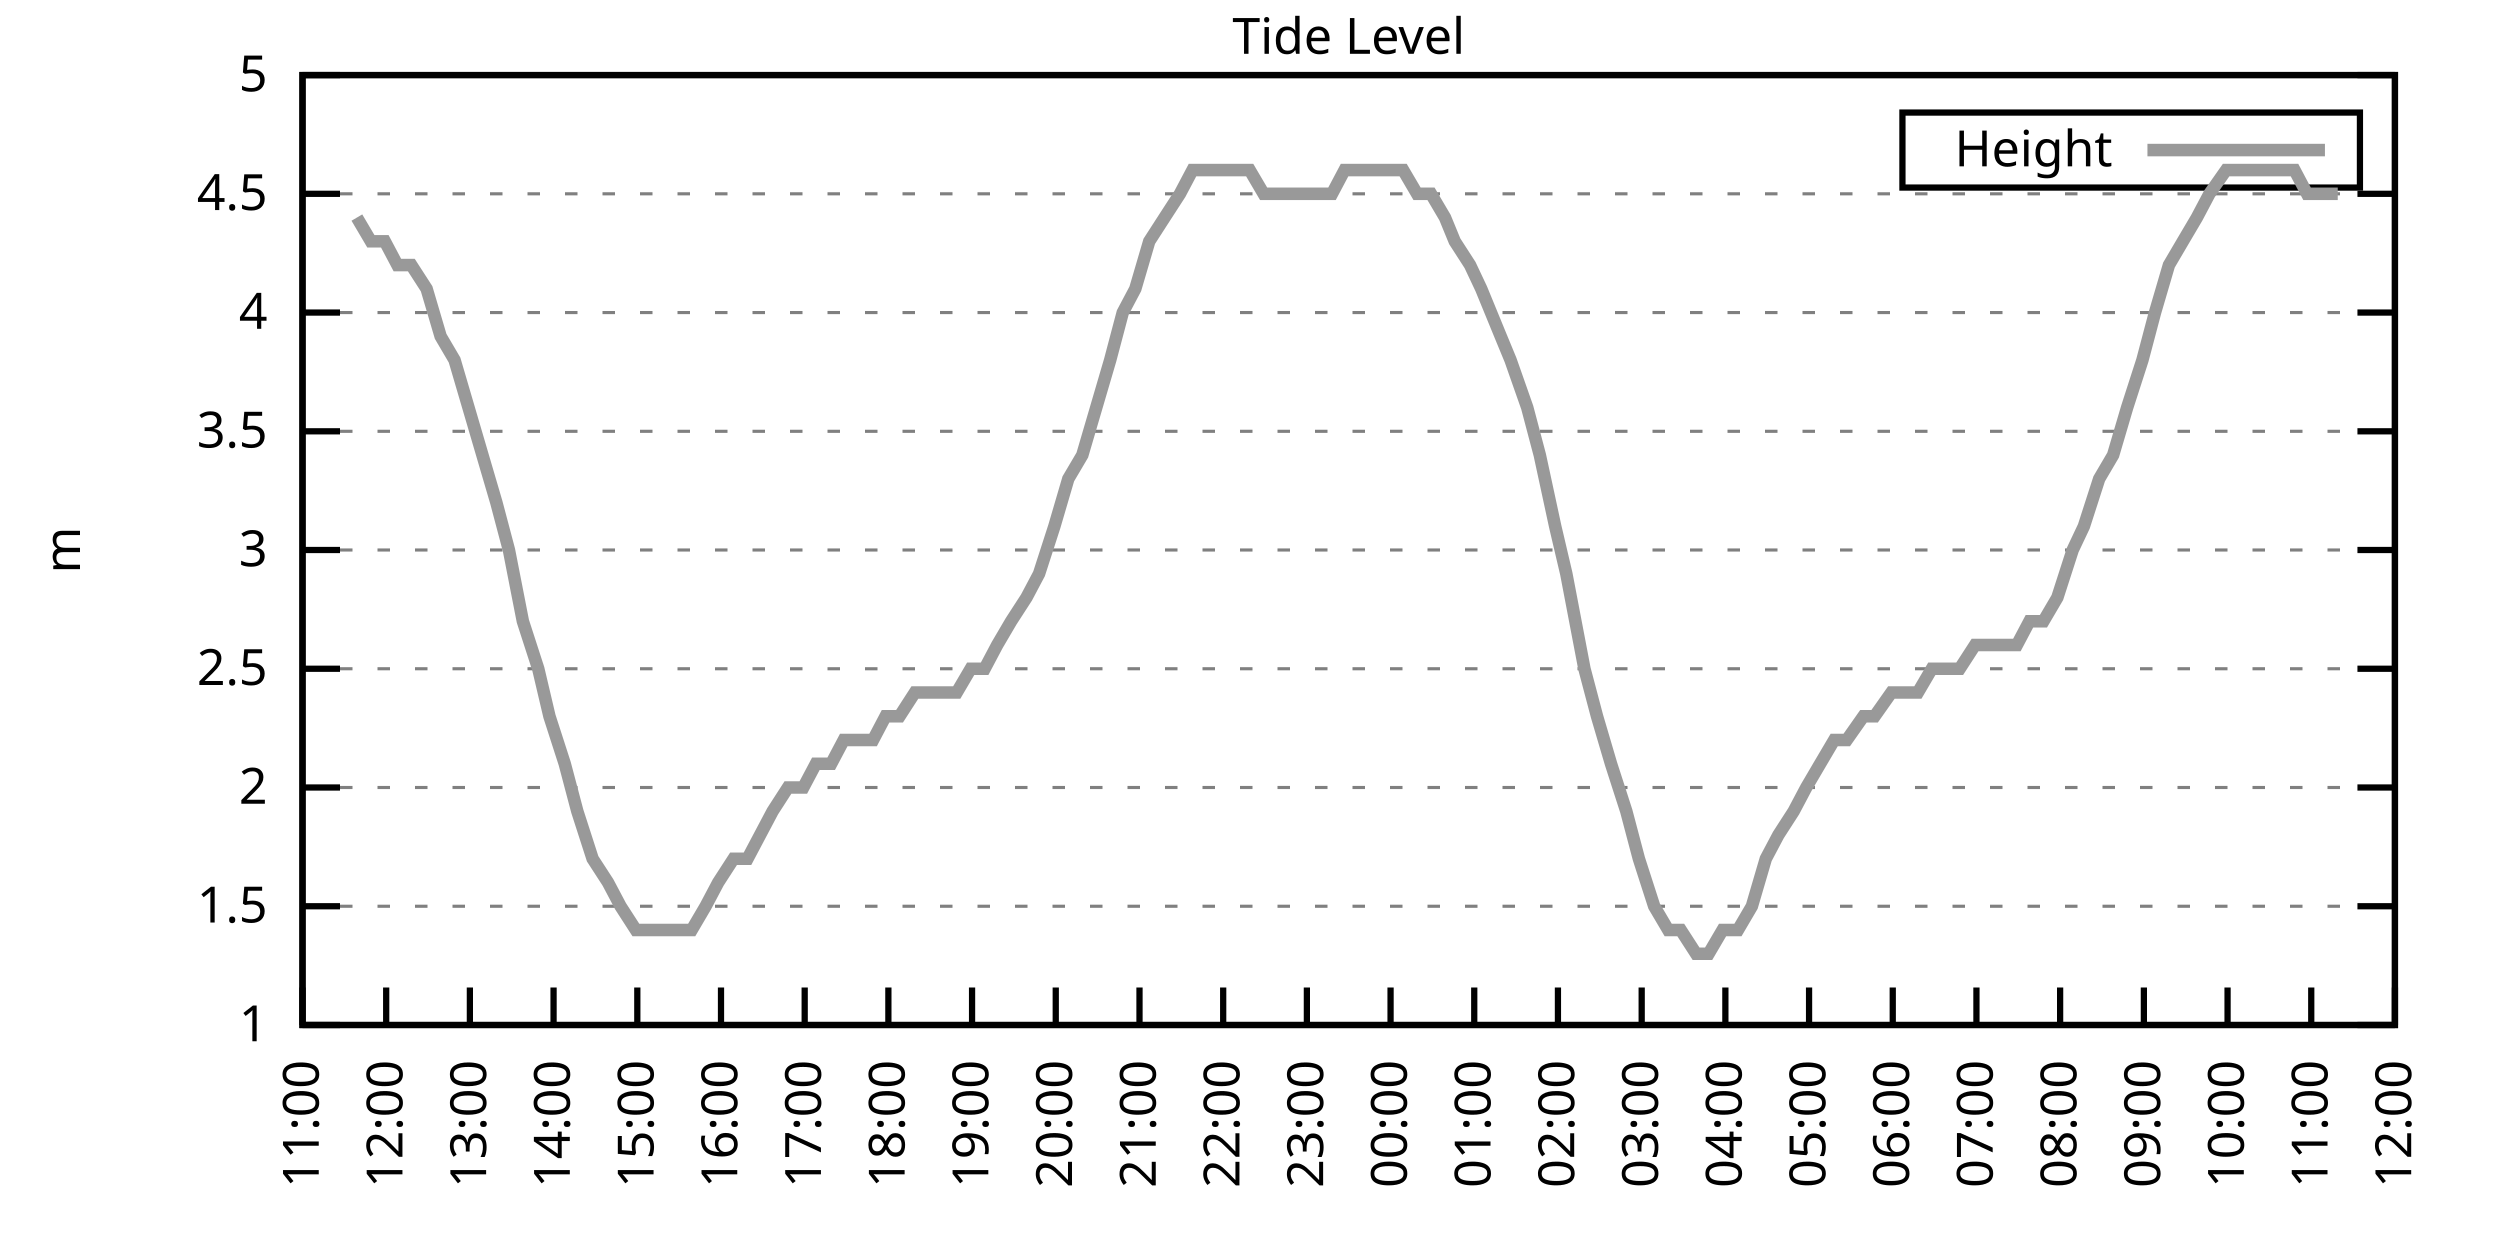
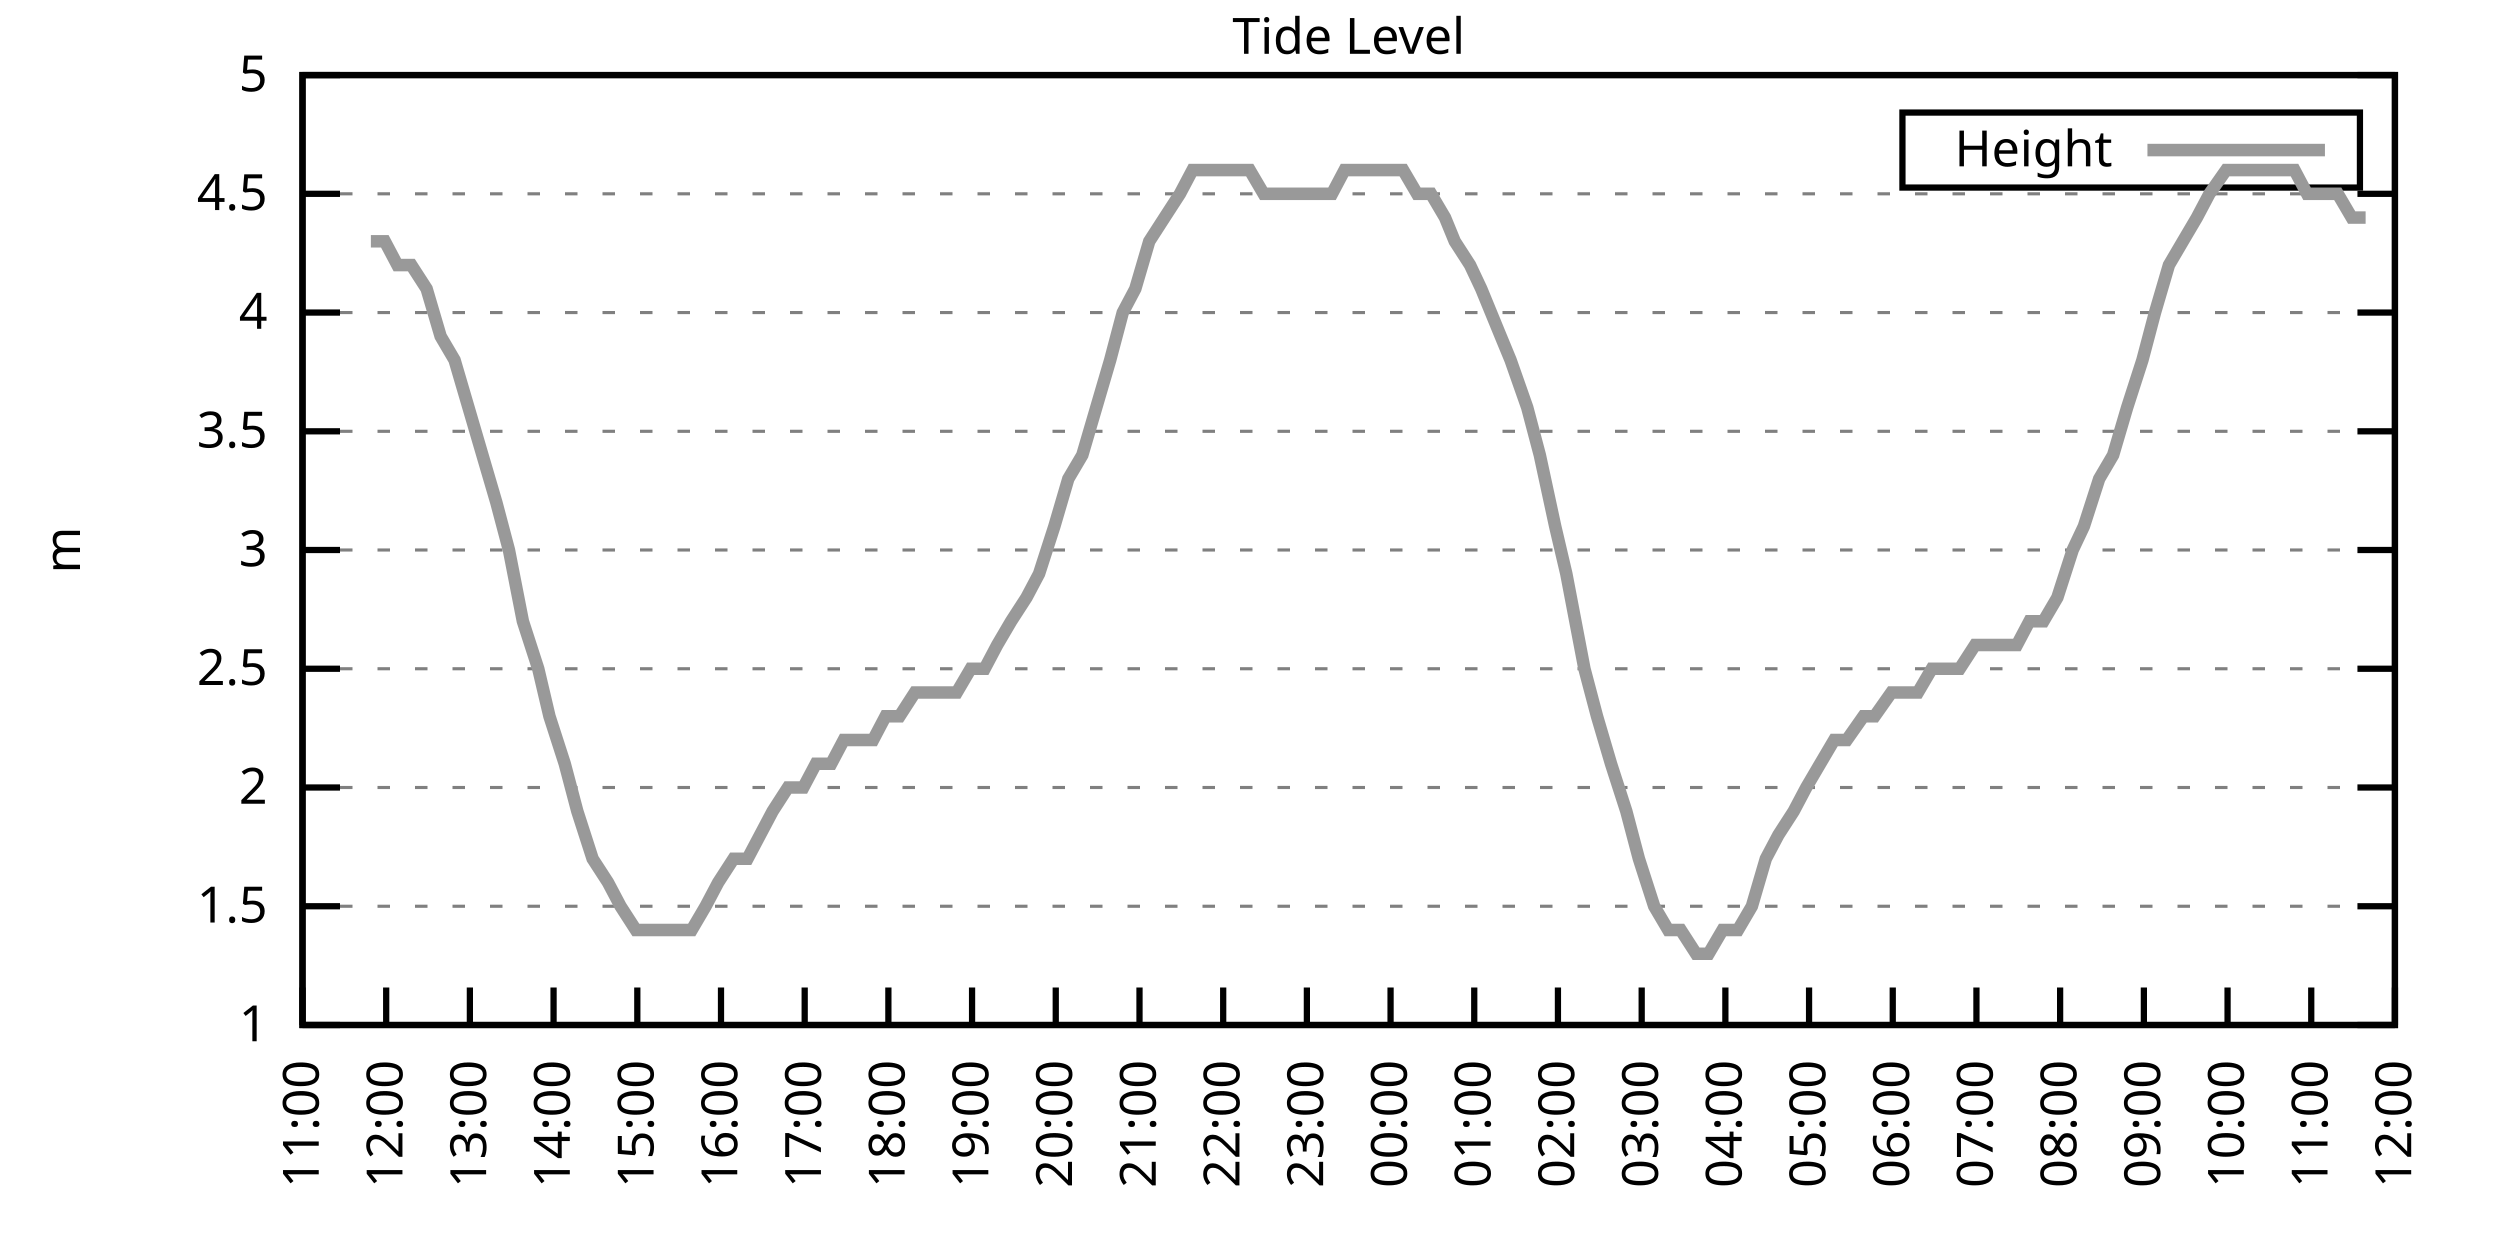
<svg xmlns="http://www.w3.org/2000/svg" xmlns:xlink="http://www.w3.org/1999/xlink" width="400" height="200" viewBox="0 0 400 200">
  <g id="gnuplot_canvas">
    <rect x="0" y="0" width="400" height="200" fill="none" />
    <defs>
      <circle id="gpDot" r="0.5" stroke-width="0.5" stroke="currentColor" />
      <path id="gpPt0" stroke-width="0.333" stroke="currentColor" d="M-1,0 h2 M0,-1 v2" />
      <path id="gpPt1" stroke-width="0.333" stroke="currentColor" d="M-1,-1 L1,1 M1,-1 L-1,1" />
      <path id="gpPt2" stroke-width="0.333" stroke="currentColor" d="M-1,0 L1,0 M0,-1 L0,1 M-1,-1 L1,1 M-1,1 L1,-1" />
      <rect id="gpPt3" stroke-width="0.333" stroke="currentColor" x="-1" y="-1" width="2" height="2" />
      <rect id="gpPt4" stroke-width="0.333" stroke="currentColor" fill="currentColor" x="-1" y="-1" width="2" height="2" />
      <circle id="gpPt5" stroke-width="0.333" stroke="currentColor" cx="0" cy="0" r="1" />
      <use xlink:href="#gpPt5" id="gpPt6" fill="currentColor" stroke="none" />
      <path id="gpPt7" stroke-width="0.333" stroke="currentColor" d="M0,-1.33 L-1.33,0.67 L1.33,0.67 z" />
      <use xlink:href="#gpPt7" id="gpPt8" fill="currentColor" stroke="none" />
      <use xlink:href="#gpPt7" id="gpPt9" stroke="currentColor" transform="rotate(180)" />
      <use xlink:href="#gpPt9" id="gpPt10" fill="currentColor" stroke="none" />
      <use xlink:href="#gpPt3" id="gpPt11" stroke="currentColor" transform="rotate(45)" />
      <use xlink:href="#gpPt11" id="gpPt12" fill="currentColor" stroke="none" />
      <path id="gpPt13" stroke-width="0.333" stroke="currentColor" d="M0,1.330 L1.265,0.411 L0.782,-1.067 L-0.782,-1.076 L-1.265,0.411 z" />
      <use xlink:href="#gpPt13" id="gpPt14" fill="currentColor" stroke="none" />
      <filter id="textbox" filterUnits="objectBoundingBox" x="0" y="0" height="1" width="1">
        <feFlood flood-color="white" flood-opacity="1" result="bgnd" />
        <feComposite in="SourceGraphic" in2="bgnd" operator="atop" />
      </filter>
      <filter id="greybox" filterUnits="objectBoundingBox" x="0" y="0" height="1" width="1">
        <feFlood flood-color="lightgrey" flood-opacity="1" result="grey" />
        <feComposite in="SourceGraphic" in2="grey" operator="atop" />
      </filter>
    </defs>
    <g fill="none" color="white" stroke="currentColor" stroke-width="1.00" stroke-linecap="butt" stroke-linejoin="miter">
</g>
    <g fill="none" color="black" stroke="currentColor" stroke-width="1.00" stroke-linecap="butt" stroke-linejoin="miter">
      <g stroke="none" shape-rendering="crispEdges">
        <polygon fill="rgb(255, 255, 255)" points="48.40,164.00 383.18,164.00 383.18,12.02 48.40,12.02 " />
      </g>
    </g>
    <g fill="none" color="black" stroke="currentColor" stroke-width="1.00" stroke-linecap="butt" stroke-linejoin="miter">
</g>
    <g fill="none" color="black" stroke="black" stroke-width="0.50" stroke-linecap="butt" stroke-linejoin="miter">
</g>
    <g fill="none" color="gray" stroke="currentColor" stroke-width="0.50" stroke-linecap="butt" stroke-linejoin="miter">
      <path stroke="gray" stroke-dasharray="2,4" class="gridline" d="M48.40,164.00 L383.19,164.00  " />
    </g>
    <g fill="none" color="gray" stroke="gray" stroke-width="1.00" stroke-linecap="butt" stroke-linejoin="miter">
</g>
    <g fill="none" color="black" stroke="currentColor" stroke-width="1.00" stroke-linecap="butt" stroke-linejoin="miter">
      <path stroke="black" d="M48.40,164.00 L54.40,164.00 M383.19,164.00 L377.19,164.00  " />
      <g transform="translate(42.80,166.60)" stroke="none" fill="black" font-family="Sans" font-size="8.00" text-anchor="end">
        <text>
          <tspan font-family="Sans"> 1</tspan>
        </text>
      </g>
    </g>
    <g fill="none" color="black" stroke="currentColor" stroke-width="1.00" stroke-linecap="butt" stroke-linejoin="miter">
</g>
    <g fill="none" color="black" stroke="black" stroke-width="0.50" stroke-linecap="butt" stroke-linejoin="miter">
</g>
    <g fill="none" color="gray" stroke="currentColor" stroke-width="0.50" stroke-linecap="butt" stroke-linejoin="miter">
      <path stroke="gray" stroke-dasharray="2,4" class="gridline" d="M48.40,145.00 L383.19,145.00  " />
    </g>
    <g fill="none" color="gray" stroke="gray" stroke-width="1.00" stroke-linecap="butt" stroke-linejoin="miter">
</g>
    <g fill="none" color="black" stroke="currentColor" stroke-width="1.00" stroke-linecap="butt" stroke-linejoin="miter">
      <path stroke="black" d="M48.40,145.00 L54.40,145.00 M383.19,145.00 L377.19,145.00  " />
      <g transform="translate(42.80,147.60)" stroke="none" fill="black" font-family="Sans" font-size="8.00" text-anchor="end">
        <text>
          <tspan font-family="Sans"> 1.5</tspan>
        </text>
      </g>
    </g>
    <g fill="none" color="black" stroke="currentColor" stroke-width="1.00" stroke-linecap="butt" stroke-linejoin="miter">
</g>
    <g fill="none" color="black" stroke="black" stroke-width="0.50" stroke-linecap="butt" stroke-linejoin="miter">
</g>
    <g fill="none" color="gray" stroke="currentColor" stroke-width="0.50" stroke-linecap="butt" stroke-linejoin="miter">
      <path stroke="gray" stroke-dasharray="2,4" class="gridline" d="M48.40,126.00 L383.19,126.00  " />
    </g>
    <g fill="none" color="gray" stroke="gray" stroke-width="1.00" stroke-linecap="butt" stroke-linejoin="miter">
</g>
    <g fill="none" color="black" stroke="currentColor" stroke-width="1.00" stroke-linecap="butt" stroke-linejoin="miter">
      <path stroke="black" d="M48.40,126.00 L54.40,126.00 M383.19,126.00 L377.19,126.00  " />
      <g transform="translate(42.80,128.60)" stroke="none" fill="black" font-family="Sans" font-size="8.00" text-anchor="end">
        <text>
          <tspan font-family="Sans"> 2</tspan>
        </text>
      </g>
    </g>
    <g fill="none" color="black" stroke="currentColor" stroke-width="1.00" stroke-linecap="butt" stroke-linejoin="miter">
</g>
    <g fill="none" color="black" stroke="black" stroke-width="0.50" stroke-linecap="butt" stroke-linejoin="miter">
</g>
    <g fill="none" color="gray" stroke="currentColor" stroke-width="0.50" stroke-linecap="butt" stroke-linejoin="miter">
      <path stroke="gray" stroke-dasharray="2,4" class="gridline" d="M48.40,107.00 L383.19,107.00  " />
    </g>
    <g fill="none" color="gray" stroke="gray" stroke-width="1.00" stroke-linecap="butt" stroke-linejoin="miter">
</g>
    <g fill="none" color="black" stroke="currentColor" stroke-width="1.00" stroke-linecap="butt" stroke-linejoin="miter">
      <path stroke="black" d="M48.40,107.00 L54.40,107.00 M383.19,107.00 L377.19,107.00  " />
      <g transform="translate(42.80,109.60)" stroke="none" fill="black" font-family="Sans" font-size="8.00" text-anchor="end">
        <text>
          <tspan font-family="Sans"> 2.5</tspan>
        </text>
      </g>
    </g>
    <g fill="none" color="black" stroke="currentColor" stroke-width="1.00" stroke-linecap="butt" stroke-linejoin="miter">
</g>
    <g fill="none" color="black" stroke="black" stroke-width="0.50" stroke-linecap="butt" stroke-linejoin="miter">
</g>
    <g fill="none" color="gray" stroke="currentColor" stroke-width="0.50" stroke-linecap="butt" stroke-linejoin="miter">
      <path stroke="gray" stroke-dasharray="2,4" class="gridline" d="M48.40,88.00 L383.19,88.00  " />
    </g>
    <g fill="none" color="gray" stroke="gray" stroke-width="1.00" stroke-linecap="butt" stroke-linejoin="miter">
</g>
    <g fill="none" color="black" stroke="currentColor" stroke-width="1.00" stroke-linecap="butt" stroke-linejoin="miter">
      <path stroke="black" d="M48.40,88.00 L54.40,88.00 M383.19,88.00 L377.19,88.00  " />
      <g transform="translate(42.80,90.60)" stroke="none" fill="black" font-family="Sans" font-size="8.00" text-anchor="end">
        <text>
          <tspan font-family="Sans"> 3</tspan>
        </text>
      </g>
    </g>
    <g fill="none" color="black" stroke="currentColor" stroke-width="1.00" stroke-linecap="butt" stroke-linejoin="miter">
</g>
    <g fill="none" color="black" stroke="black" stroke-width="0.50" stroke-linecap="butt" stroke-linejoin="miter">
</g>
    <g fill="none" color="gray" stroke="currentColor" stroke-width="0.50" stroke-linecap="butt" stroke-linejoin="miter">
      <path stroke="gray" stroke-dasharray="2,4" class="gridline" d="M48.40,69.01 L383.19,69.01  " />
    </g>
    <g fill="none" color="gray" stroke="gray" stroke-width="1.00" stroke-linecap="butt" stroke-linejoin="miter">
</g>
    <g fill="none" color="black" stroke="currentColor" stroke-width="1.00" stroke-linecap="butt" stroke-linejoin="miter">
      <path stroke="black" d="M48.40,69.01 L54.40,69.01 M383.19,69.01 L377.19,69.01  " />
      <g transform="translate(42.80,71.61)" stroke="none" fill="black" font-family="Sans" font-size="8.00" text-anchor="end">
        <text>
          <tspan font-family="Sans"> 3.5</tspan>
        </text>
      </g>
    </g>
    <g fill="none" color="black" stroke="currentColor" stroke-width="1.00" stroke-linecap="butt" stroke-linejoin="miter">
</g>
    <g fill="none" color="black" stroke="black" stroke-width="0.50" stroke-linecap="butt" stroke-linejoin="miter">
</g>
    <g fill="none" color="gray" stroke="currentColor" stroke-width="0.50" stroke-linecap="butt" stroke-linejoin="miter">
      <path stroke="gray" stroke-dasharray="2,4" class="gridline" d="M48.40,50.01 L383.19,50.01  " />
    </g>
    <g fill="none" color="gray" stroke="gray" stroke-width="1.00" stroke-linecap="butt" stroke-linejoin="miter">
</g>
    <g fill="none" color="black" stroke="currentColor" stroke-width="1.00" stroke-linecap="butt" stroke-linejoin="miter">
      <path stroke="black" d="M48.40,50.01 L54.40,50.01 M383.19,50.01 L377.19,50.01  " />
      <g transform="translate(42.80,52.61)" stroke="none" fill="black" font-family="Sans" font-size="8.00" text-anchor="end">
        <text>
          <tspan font-family="Sans"> 4</tspan>
        </text>
      </g>
    </g>
    <g fill="none" color="black" stroke="currentColor" stroke-width="1.00" stroke-linecap="butt" stroke-linejoin="miter">
</g>
    <g fill="none" color="black" stroke="black" stroke-width="0.50" stroke-linecap="butt" stroke-linejoin="miter">
</g>
    <g fill="none" color="gray" stroke="currentColor" stroke-width="0.50" stroke-linecap="butt" stroke-linejoin="miter">
      <path stroke="gray" stroke-dasharray="2,4" class="gridline" d="M48.40,31.01 L383.19,31.01  " />
    </g>
    <g fill="none" color="gray" stroke="gray" stroke-width="1.00" stroke-linecap="butt" stroke-linejoin="miter">
</g>
    <g fill="none" color="black" stroke="currentColor" stroke-width="1.00" stroke-linecap="butt" stroke-linejoin="miter">
      <path stroke="black" d="M48.40,31.01 L54.40,31.01 M383.19,31.01 L377.19,31.01  " />
      <g transform="translate(42.80,33.61)" stroke="none" fill="black" font-family="Sans" font-size="8.00" text-anchor="end">
        <text>
          <tspan font-family="Sans"> 4.5</tspan>
        </text>
      </g>
    </g>
    <g fill="none" color="black" stroke="currentColor" stroke-width="1.00" stroke-linecap="butt" stroke-linejoin="miter">
</g>
    <g fill="none" color="black" stroke="black" stroke-width="0.50" stroke-linecap="butt" stroke-linejoin="miter">
</g>
    <g fill="none" color="gray" stroke="currentColor" stroke-width="0.50" stroke-linecap="butt" stroke-linejoin="miter">
      <path stroke="gray" stroke-dasharray="2,4" class="gridline" d="M48.40,12.01 L383.19,12.01  " />
    </g>
    <g fill="none" color="gray" stroke="gray" stroke-width="1.00" stroke-linecap="butt" stroke-linejoin="miter">
</g>
    <g fill="none" color="black" stroke="currentColor" stroke-width="1.00" stroke-linecap="butt" stroke-linejoin="miter">
      <path stroke="black" d="M48.40,12.01 L54.40,12.01 M383.19,12.01 L377.19,12.01  " />
      <g transform="translate(42.80,14.61)" stroke="none" fill="black" font-family="Sans" font-size="8.00" text-anchor="end">
        <text>
          <tspan font-family="Sans"> 5</tspan>
        </text>
      </g>
    </g>
    <g fill="none" color="black" stroke="currentColor" stroke-width="1.00" stroke-linecap="butt" stroke-linejoin="miter">
      <path stroke="black" d="M48.40,164.00 L48.40,158.00  " />
      <g transform="translate(51.00,169.60) rotate(270.00)" stroke="none" fill="black" font-family="Sans" font-size="8.00" text-anchor="end">
        <text>
          <tspan font-family="Sans">11:00</tspan>
        </text>
      </g>
    </g>
    <g fill="none" color="black" stroke="currentColor" stroke-width="1.00" stroke-linecap="butt" stroke-linejoin="miter">
      <path stroke="black" d="M61.79,164.00 L61.79,158.00  " />
      <g transform="translate(64.39,169.60) rotate(270.00)" stroke="none" fill="black" font-family="Sans" font-size="8.00" text-anchor="end">
        <text>
          <tspan font-family="Sans">12:00</tspan>
        </text>
      </g>
    </g>
    <g fill="none" color="black" stroke="currentColor" stroke-width="1.00" stroke-linecap="butt" stroke-linejoin="miter">
      <path stroke="black" d="M75.18,164.00 L75.18,158.00  " />
      <g transform="translate(77.78,169.60) rotate(270.00)" stroke="none" fill="black" font-family="Sans" font-size="8.00" text-anchor="end">
        <text>
          <tspan font-family="Sans">13:00</tspan>
        </text>
      </g>
    </g>
    <g fill="none" color="black" stroke="currentColor" stroke-width="1.00" stroke-linecap="butt" stroke-linejoin="miter">
      <path stroke="black" d="M88.57,164.00 L88.57,158.00  " />
      <g transform="translate(91.17,169.60) rotate(270.00)" stroke="none" fill="black" font-family="Sans" font-size="8.00" text-anchor="end">
        <text>
          <tspan font-family="Sans">14:00</tspan>
        </text>
      </g>
    </g>
    <g fill="none" color="black" stroke="currentColor" stroke-width="1.00" stroke-linecap="butt" stroke-linejoin="miter">
      <path stroke="black" d="M101.97,164.00 L101.97,158.00  " />
      <g transform="translate(104.57,169.60) rotate(270.00)" stroke="none" fill="black" font-family="Sans" font-size="8.00" text-anchor="end">
        <text>
          <tspan font-family="Sans">15:00</tspan>
        </text>
      </g>
    </g>
    <g fill="none" color="black" stroke="currentColor" stroke-width="1.00" stroke-linecap="butt" stroke-linejoin="miter">
      <path stroke="black" d="M115.36,164.00 L115.36,158.00  " />
      <g transform="translate(117.96,169.60) rotate(270.00)" stroke="none" fill="black" font-family="Sans" font-size="8.00" text-anchor="end">
        <text>
          <tspan font-family="Sans">16:00</tspan>
        </text>
      </g>
    </g>
    <g fill="none" color="black" stroke="currentColor" stroke-width="1.00" stroke-linecap="butt" stroke-linejoin="miter">
      <path stroke="black" d="M128.75,164.00 L128.75,158.00  " />
      <g transform="translate(131.35,169.60) rotate(270.00)" stroke="none" fill="black" font-family="Sans" font-size="8.00" text-anchor="end">
        <text>
          <tspan font-family="Sans">17:00</tspan>
        </text>
      </g>
    </g>
    <g fill="none" color="black" stroke="currentColor" stroke-width="1.00" stroke-linecap="butt" stroke-linejoin="miter">
      <path stroke="black" d="M142.14,164.00 L142.14,158.00  " />
      <g transform="translate(144.74,169.60) rotate(270.00)" stroke="none" fill="black" font-family="Sans" font-size="8.00" text-anchor="end">
        <text>
          <tspan font-family="Sans">18:00</tspan>
        </text>
      </g>
    </g>
    <g fill="none" color="black" stroke="currentColor" stroke-width="1.00" stroke-linecap="butt" stroke-linejoin="miter">
      <path stroke="black" d="M155.53,164.00 L155.53,158.00  " />
      <g transform="translate(158.13,169.60) rotate(270.00)" stroke="none" fill="black" font-family="Sans" font-size="8.00" text-anchor="end">
        <text>
          <tspan font-family="Sans">19:00</tspan>
        </text>
      </g>
    </g>
    <g fill="none" color="black" stroke="currentColor" stroke-width="1.00" stroke-linecap="butt" stroke-linejoin="miter">
      <path stroke="black" d="M168.92,164.00 L168.92,158.00  " />
      <g transform="translate(171.52,169.60) rotate(270.00)" stroke="none" fill="black" font-family="Sans" font-size="8.00" text-anchor="end">
        <text>
          <tspan font-family="Sans">20:00</tspan>
        </text>
      </g>
    </g>
    <g fill="none" color="black" stroke="currentColor" stroke-width="1.00" stroke-linecap="butt" stroke-linejoin="miter">
      <path stroke="black" d="M182.32,164.00 L182.32,158.00  " />
      <g transform="translate(184.92,169.60) rotate(270.00)" stroke="none" fill="black" font-family="Sans" font-size="8.00" text-anchor="end">
        <text>
          <tspan font-family="Sans">21:00</tspan>
        </text>
      </g>
    </g>
    <g fill="none" color="black" stroke="currentColor" stroke-width="1.00" stroke-linecap="butt" stroke-linejoin="miter">
      <path stroke="black" d="M195.71,164.00 L195.71,158.00  " />
      <g transform="translate(198.31,169.60) rotate(270.00)" stroke="none" fill="black" font-family="Sans" font-size="8.00" text-anchor="end">
        <text>
          <tspan font-family="Sans">22:00</tspan>
        </text>
      </g>
    </g>
    <g fill="none" color="black" stroke="currentColor" stroke-width="1.00" stroke-linecap="butt" stroke-linejoin="miter">
      <path stroke="black" d="M209.10,164.00 L209.10,158.00  " />
      <g transform="translate(211.70,169.60) rotate(270.00)" stroke="none" fill="black" font-family="Sans" font-size="8.00" text-anchor="end">
        <text>
          <tspan font-family="Sans">23:00</tspan>
        </text>
      </g>
    </g>
    <g fill="none" color="black" stroke="currentColor" stroke-width="1.00" stroke-linecap="butt" stroke-linejoin="miter">
      <path stroke="black" d="M222.49,164.00 L222.49,158.00  " />
      <g transform="translate(225.09,169.60) rotate(270.00)" stroke="none" fill="black" font-family="Sans" font-size="8.00" text-anchor="end">
        <text>
          <tspan font-family="Sans">00:00</tspan>
        </text>
      </g>
    </g>
    <g fill="none" color="black" stroke="currentColor" stroke-width="1.00" stroke-linecap="butt" stroke-linejoin="miter">
      <path stroke="black" d="M235.88,164.00 L235.88,158.00  " />
      <g transform="translate(238.48,169.60) rotate(270.00)" stroke="none" fill="black" font-family="Sans" font-size="8.00" text-anchor="end">
        <text>
          <tspan font-family="Sans">01:00</tspan>
        </text>
      </g>
    </g>
    <g fill="none" color="black" stroke="currentColor" stroke-width="1.00" stroke-linecap="butt" stroke-linejoin="miter">
      <path stroke="black" d="M249.27,164.00 L249.27,158.00  " />
      <g transform="translate(251.87,169.60) rotate(270.00)" stroke="none" fill="black" font-family="Sans" font-size="8.00" text-anchor="end">
        <text>
          <tspan font-family="Sans">02:00</tspan>
        </text>
      </g>
    </g>
    <g fill="none" color="black" stroke="currentColor" stroke-width="1.00" stroke-linecap="butt" stroke-linejoin="miter">
      <path stroke="black" d="M262.67,164.00 L262.67,158.00  " />
      <g transform="translate(265.27,169.60) rotate(270.00)" stroke="none" fill="black" font-family="Sans" font-size="8.00" text-anchor="end">
        <text>
          <tspan font-family="Sans">03:00</tspan>
        </text>
      </g>
    </g>
    <g fill="none" color="black" stroke="currentColor" stroke-width="1.00" stroke-linecap="butt" stroke-linejoin="miter">
      <path stroke="black" d="M276.06,164.00 L276.06,158.00  " />
      <g transform="translate(278.66,169.60) rotate(270.00)" stroke="none" fill="black" font-family="Sans" font-size="8.00" text-anchor="end">
        <text>
          <tspan font-family="Sans">04:00</tspan>
        </text>
      </g>
    </g>
    <g fill="none" color="black" stroke="currentColor" stroke-width="1.00" stroke-linecap="butt" stroke-linejoin="miter">
      <path stroke="black" d="M289.45,164.00 L289.45,158.00  " />
      <g transform="translate(292.05,169.60) rotate(270.00)" stroke="none" fill="black" font-family="Sans" font-size="8.00" text-anchor="end">
        <text>
          <tspan font-family="Sans">05:00</tspan>
        </text>
      </g>
    </g>
    <g fill="none" color="black" stroke="currentColor" stroke-width="1.00" stroke-linecap="butt" stroke-linejoin="miter">
      <path stroke="black" d="M302.84,164.00 L302.84,158.00  " />
      <g transform="translate(305.44,169.60) rotate(270.00)" stroke="none" fill="black" font-family="Sans" font-size="8.00" text-anchor="end">
        <text>
          <tspan font-family="Sans">06:00</tspan>
        </text>
      </g>
    </g>
    <g fill="none" color="black" stroke="currentColor" stroke-width="1.00" stroke-linecap="butt" stroke-linejoin="miter">
      <path stroke="black" d="M316.23,164.00 L316.23,158.00  " />
      <g transform="translate(318.83,169.60) rotate(270.00)" stroke="none" fill="black" font-family="Sans" font-size="8.00" text-anchor="end">
        <text>
          <tspan font-family="Sans">07:00</tspan>
        </text>
      </g>
    </g>
    <g fill="none" color="black" stroke="currentColor" stroke-width="1.00" stroke-linecap="butt" stroke-linejoin="miter">
      <path stroke="black" d="M329.62,164.00 L329.62,158.00  " />
      <g transform="translate(332.22,169.60) rotate(270.00)" stroke="none" fill="black" font-family="Sans" font-size="8.00" text-anchor="end">
        <text>
          <tspan font-family="Sans">08:00</tspan>
        </text>
      </g>
    </g>
    <g fill="none" color="black" stroke="currentColor" stroke-width="1.00" stroke-linecap="butt" stroke-linejoin="miter">
      <path stroke="black" d="M343.02,164.00 L343.02,158.00  " />
      <g transform="translate(345.62,169.60) rotate(270.00)" stroke="none" fill="black" font-family="Sans" font-size="8.00" text-anchor="end">
        <text>
          <tspan font-family="Sans">09:00</tspan>
        </text>
      </g>
    </g>
    <g fill="none" color="black" stroke="currentColor" stroke-width="1.00" stroke-linecap="butt" stroke-linejoin="miter">
      <path stroke="black" d="M356.41,164.00 L356.41,158.00  " />
      <g transform="translate(359.01,169.60) rotate(270.00)" stroke="none" fill="black" font-family="Sans" font-size="8.00" text-anchor="end">
        <text>
          <tspan font-family="Sans">10:00</tspan>
        </text>
      </g>
    </g>
    <g fill="none" color="black" stroke="currentColor" stroke-width="1.00" stroke-linecap="butt" stroke-linejoin="miter">
      <path stroke="black" d="M369.80,164.00 L369.80,158.00  " />
      <g transform="translate(372.40,169.60) rotate(270.00)" stroke="none" fill="black" font-family="Sans" font-size="8.00" text-anchor="end">
        <text>
          <tspan font-family="Sans">11:00</tspan>
        </text>
      </g>
    </g>
    <g fill="none" color="black" stroke="currentColor" stroke-width="1.00" stroke-linecap="butt" stroke-linejoin="miter">
      <path stroke="black" d="M383.19,164.00 L383.19,158.00  " />
      <g transform="translate(385.79,169.60) rotate(270.00)" stroke="none" fill="black" font-family="Sans" font-size="8.00" text-anchor="end">
        <text>
          <tspan font-family="Sans">12:00</tspan>
        </text>
      </g>
    </g>
    <g fill="none" color="black" stroke="currentColor" stroke-width="1.00" stroke-linecap="butt" stroke-linejoin="miter">
</g>
    <g fill="none" color="black" stroke="currentColor" stroke-width="1.00" stroke-linecap="butt" stroke-linejoin="miter">
      <path stroke="black" d="M48.40,12.01 L48.40,164.00 L383.19,164.00 L383.19,12.01 L48.40,12.01 Z  " />
    </g>
    <g fill="none" color="black" stroke="currentColor" stroke-width="1.00" stroke-linecap="butt" stroke-linejoin="miter">
</g>
    <g fill="none" color="black" stroke="currentColor" stroke-width="1.00" stroke-linecap="butt" stroke-linejoin="miter">
      <path stroke="black" d="M304.39,30.01 L304.39,18.01 L377.59,18.01 L377.59,30.01 L304.39,30.01 Z  " />
    </g>
    <g id="Tide_level_plot_1">
      <g fill="none" color="white" stroke="black" stroke-width="2.00" stroke-linecap="butt" stroke-linejoin="miter">
</g>
      <g fill="none" color="black" stroke="currentColor" stroke-width="2.00" stroke-linecap="butt" stroke-linejoin="miter">
        <g transform="translate(337.99,26.61)" stroke="none" fill="black" font-family="Sans" font-size="8.00" text-anchor="end">
          <text>
            <tspan font-family="Sans">Height</tspan>
          </text>
        </g>
      </g>
      <g fill="none" color="black" stroke="currentColor" stroke-width="2.00" stroke-linecap="butt" stroke-linejoin="miter">
-         <path stroke="rgb(153, 153, 153)" d="M343.59,24.01 L371.99,24.01 M57.10,34.81 L59.34,38.61 L61.57,38.61 L63.58,42.41 L65.81,42.41 L68.26,46.21   L70.50,53.81 L72.73,57.61 L74.96,65.21 L77.19,72.81 L79.42,80.41 L81.43,88.00 L83.66,99.40 L86.12,107.00   L87.91,114.60 L90.36,122.20 L92.37,129.80 L94.82,137.40 L97.28,141.20 L99.29,145.00 L101.74,148.80 L103.98,148.80   L106.21,148.80 L108.22,148.80 L110.67,148.80 L112.90,145.00 L114.91,141.20 L117.37,137.40 L119.60,137.40 L121.61,133.60   L123.62,129.80 L126.07,126.00 L128.53,126.00 L130.54,122.20 L132.99,122.20 L135.00,118.40 L137.01,118.40 L139.69,118.40   L141.69,114.60 L143.93,114.60 L146.38,110.80 L148.61,110.80 L150.62,110.80 L153.08,110.80 L155.31,107.00 L157.54,107.00   L159.55,103.20 L161.78,99.40 L164.24,95.60 L166.25,91.80 L168.70,84.21 L170.93,76.61 L173.17,72.81 L175.40,65.21   L177.63,57.61 L179.64,50.01 L181.65,46.21 L183.88,38.61 L186.33,34.81 L188.79,31.01 L190.80,27.21 L193.03,27.21   L195.48,27.21 L197.27,27.21 L199.95,27.21 L202.18,31.01 L204.41,31.01 L206.64,31.01 L208.65,31.01 L211.11,31.01   L213.12,31.01 L215.13,27.21 L217.80,27.21 L219.81,27.21 L222.04,27.21 L224.50,27.21 L226.73,31.01 L228.96,31.01   L231.20,34.81 L232.76,38.61 L235.21,42.41 L237.00,46.21 L240.12,53.81 L241.69,57.61 L244.36,65.21 L246.37,72.81   L248.83,84.21 L250.61,91.80 L253.51,107.00 L255.52,114.60 L257.76,122.20 L260.21,129.80 L262.22,137.40 L264.67,145.00   L266.91,148.80 L268.92,148.80 L271.37,152.60 L273.38,152.60 L275.61,148.80 L278.07,148.80 L280.30,145.00 L282.53,137.40   L284.54,133.60 L286.99,129.80 L289.00,126.00 L291.23,122.20 L293.47,118.40 L295.48,118.40 L298.15,114.60 L299.94,114.60   L302.62,110.80 L304.85,110.80 L306.86,110.80 L309.09,107.00 L311.54,107.00 L313.55,107.00 L316.01,103.20 L318.24,103.20   L320.25,103.20 L322.70,103.20 L324.71,99.40 L326.95,99.40 L329.18,95.60 L331.63,88.00 L333.42,84.21 L335.87,76.61   L338.10,72.81 L340.34,65.21 L342.79,57.61 L344.80,50.01 L347.03,42.41 L349.26,38.61 L351.50,34.81 L353.51,31.01   L356.18,27.21 L358.42,27.21 L360.65,27.21 L362.88,27.21 L364.89,27.21 L367.12,27.21 L369.13,31.01 L371.81,31.01   L374.04,31.01  " />
+         <path stroke="rgb(153, 153, 153)" d="M343.59,24.01 L371.99,24.01 M59.34,38.61 L61.57,38.61 L63.58,42.41 L65.81,42.41 L68.26,46.21 L70.50,53.81   L72.73,57.61 L74.96,65.21 L77.19,72.81 L79.42,80.41 L81.43,88.00 L83.66,99.40 L86.12,107.00 L87.91,114.60   L90.36,122.20 L92.37,129.80 L94.82,137.40 L97.28,141.20 L99.29,145.00 L101.74,148.80 L103.98,148.80 L106.21,148.80   L108.22,148.80 L110.67,148.80 L112.90,145.00 L114.91,141.20 L117.37,137.40 L119.60,137.40 L121.61,133.60 L123.62,129.80   L126.07,126.00 L128.53,126.00 L130.54,122.20 L132.99,122.20 L135.00,118.40 L137.01,118.40 L139.69,118.40 L141.69,114.60   L143.93,114.60 L146.38,110.80 L148.61,110.80 L150.62,110.80 L153.08,110.80 L155.31,107.00 L157.54,107.00 L159.55,103.20   L161.78,99.40 L164.24,95.60 L166.25,91.80 L168.70,84.21 L170.93,76.61 L173.17,72.81 L175.40,65.21 L177.63,57.61   L179.64,50.01 L181.65,46.21 L183.88,38.61 L186.33,34.81 L188.79,31.01 L190.80,27.21 L193.03,27.21 L195.48,27.21   L197.27,27.21 L199.95,27.21 L202.18,31.01 L204.41,31.01 L206.64,31.01 L208.65,31.01 L211.11,31.01 L213.12,31.01   L215.13,27.21 L217.80,27.21 L219.81,27.21 L222.04,27.21 L224.50,27.21 L226.73,31.01 L228.96,31.01 L231.20,34.81   L232.76,38.61 L235.21,42.41 L237.00,46.21 L240.12,53.81 L241.69,57.61 L244.36,65.21 L246.37,72.81 L248.83,84.21   L250.61,91.80 L253.51,107.00 L255.52,114.60 L257.76,122.20 L260.21,129.80 L262.22,137.40 L264.67,145.00 L266.91,148.80   L268.92,148.80 L271.37,152.60 L273.38,152.60 L275.61,148.80 L278.07,148.80 L280.30,145.00 L282.53,137.40 L284.54,133.60   L286.99,129.80 L289.00,126.00 L291.23,122.20 L293.47,118.40 L295.48,118.40 L298.15,114.60 L299.94,114.60 L302.62,110.80   L304.85,110.80 L306.86,110.80 L309.09,107.00 L311.54,107.00 L313.55,107.00 L316.01,103.20 L318.24,103.20 L320.25,103.20   L322.70,103.20 L324.71,99.40 L326.95,99.40 L329.18,95.60 L331.63,88.00 L333.42,84.21 L335.87,76.61 L338.10,72.81   L340.34,65.21 L342.79,57.61 L344.80,50.01 L347.03,42.41 L349.26,38.61 L351.50,34.81 L353.51,31.01 L356.18,27.21   L358.42,27.21 L360.65,27.21 L362.88,27.21 L364.89,27.21 L367.12,27.21 L369.13,31.01 L371.81,31.01 L374.04,31.01   L376.27,34.81 L378.50,34.81  " />
      </g>
    </g>
    <g fill="none" color="black" stroke="currentColor" stroke-width="2.00" stroke-linecap="butt" stroke-linejoin="miter">
</g>
    <g fill="none" color="black" stroke="black" stroke-width="1.00" stroke-linecap="butt" stroke-linejoin="miter">
</g>
    <g fill="none" color="black" stroke="currentColor" stroke-width="1.00" stroke-linecap="butt" stroke-linejoin="miter">
      <path stroke="black" d="M48.40,12.01 L48.40,164.00 L383.19,164.00 L383.19,12.01 L48.40,12.01 Z  " />
      <g transform="translate(12.80,88.01) rotate(270.00)" stroke="none" fill="black" font-family="Sans" font-size="8.00" text-anchor="middle">
        <text>
          <tspan font-family="Sans">m</tspan>
        </text>
      </g>
    </g>
    <g fill="none" color="black" stroke="currentColor" stroke-width="1.00" stroke-linecap="butt" stroke-linejoin="miter">
</g>
    <g fill="none" color="black" stroke="currentColor" stroke-width="1.00" stroke-linecap="butt" stroke-linejoin="miter">
      <g transform="translate(215.79,8.61)" stroke="none" fill="black" font-family="Sans" font-size="8.00" text-anchor="middle">
        <text>
          <tspan font-family="Sans">Tide Level</tspan>
        </text>
      </g>
    </g>
    <g fill="none" color="black" stroke="currentColor" stroke-width="1.00" stroke-linecap="butt" stroke-linejoin="miter">
</g>
  </g>
</svg>
